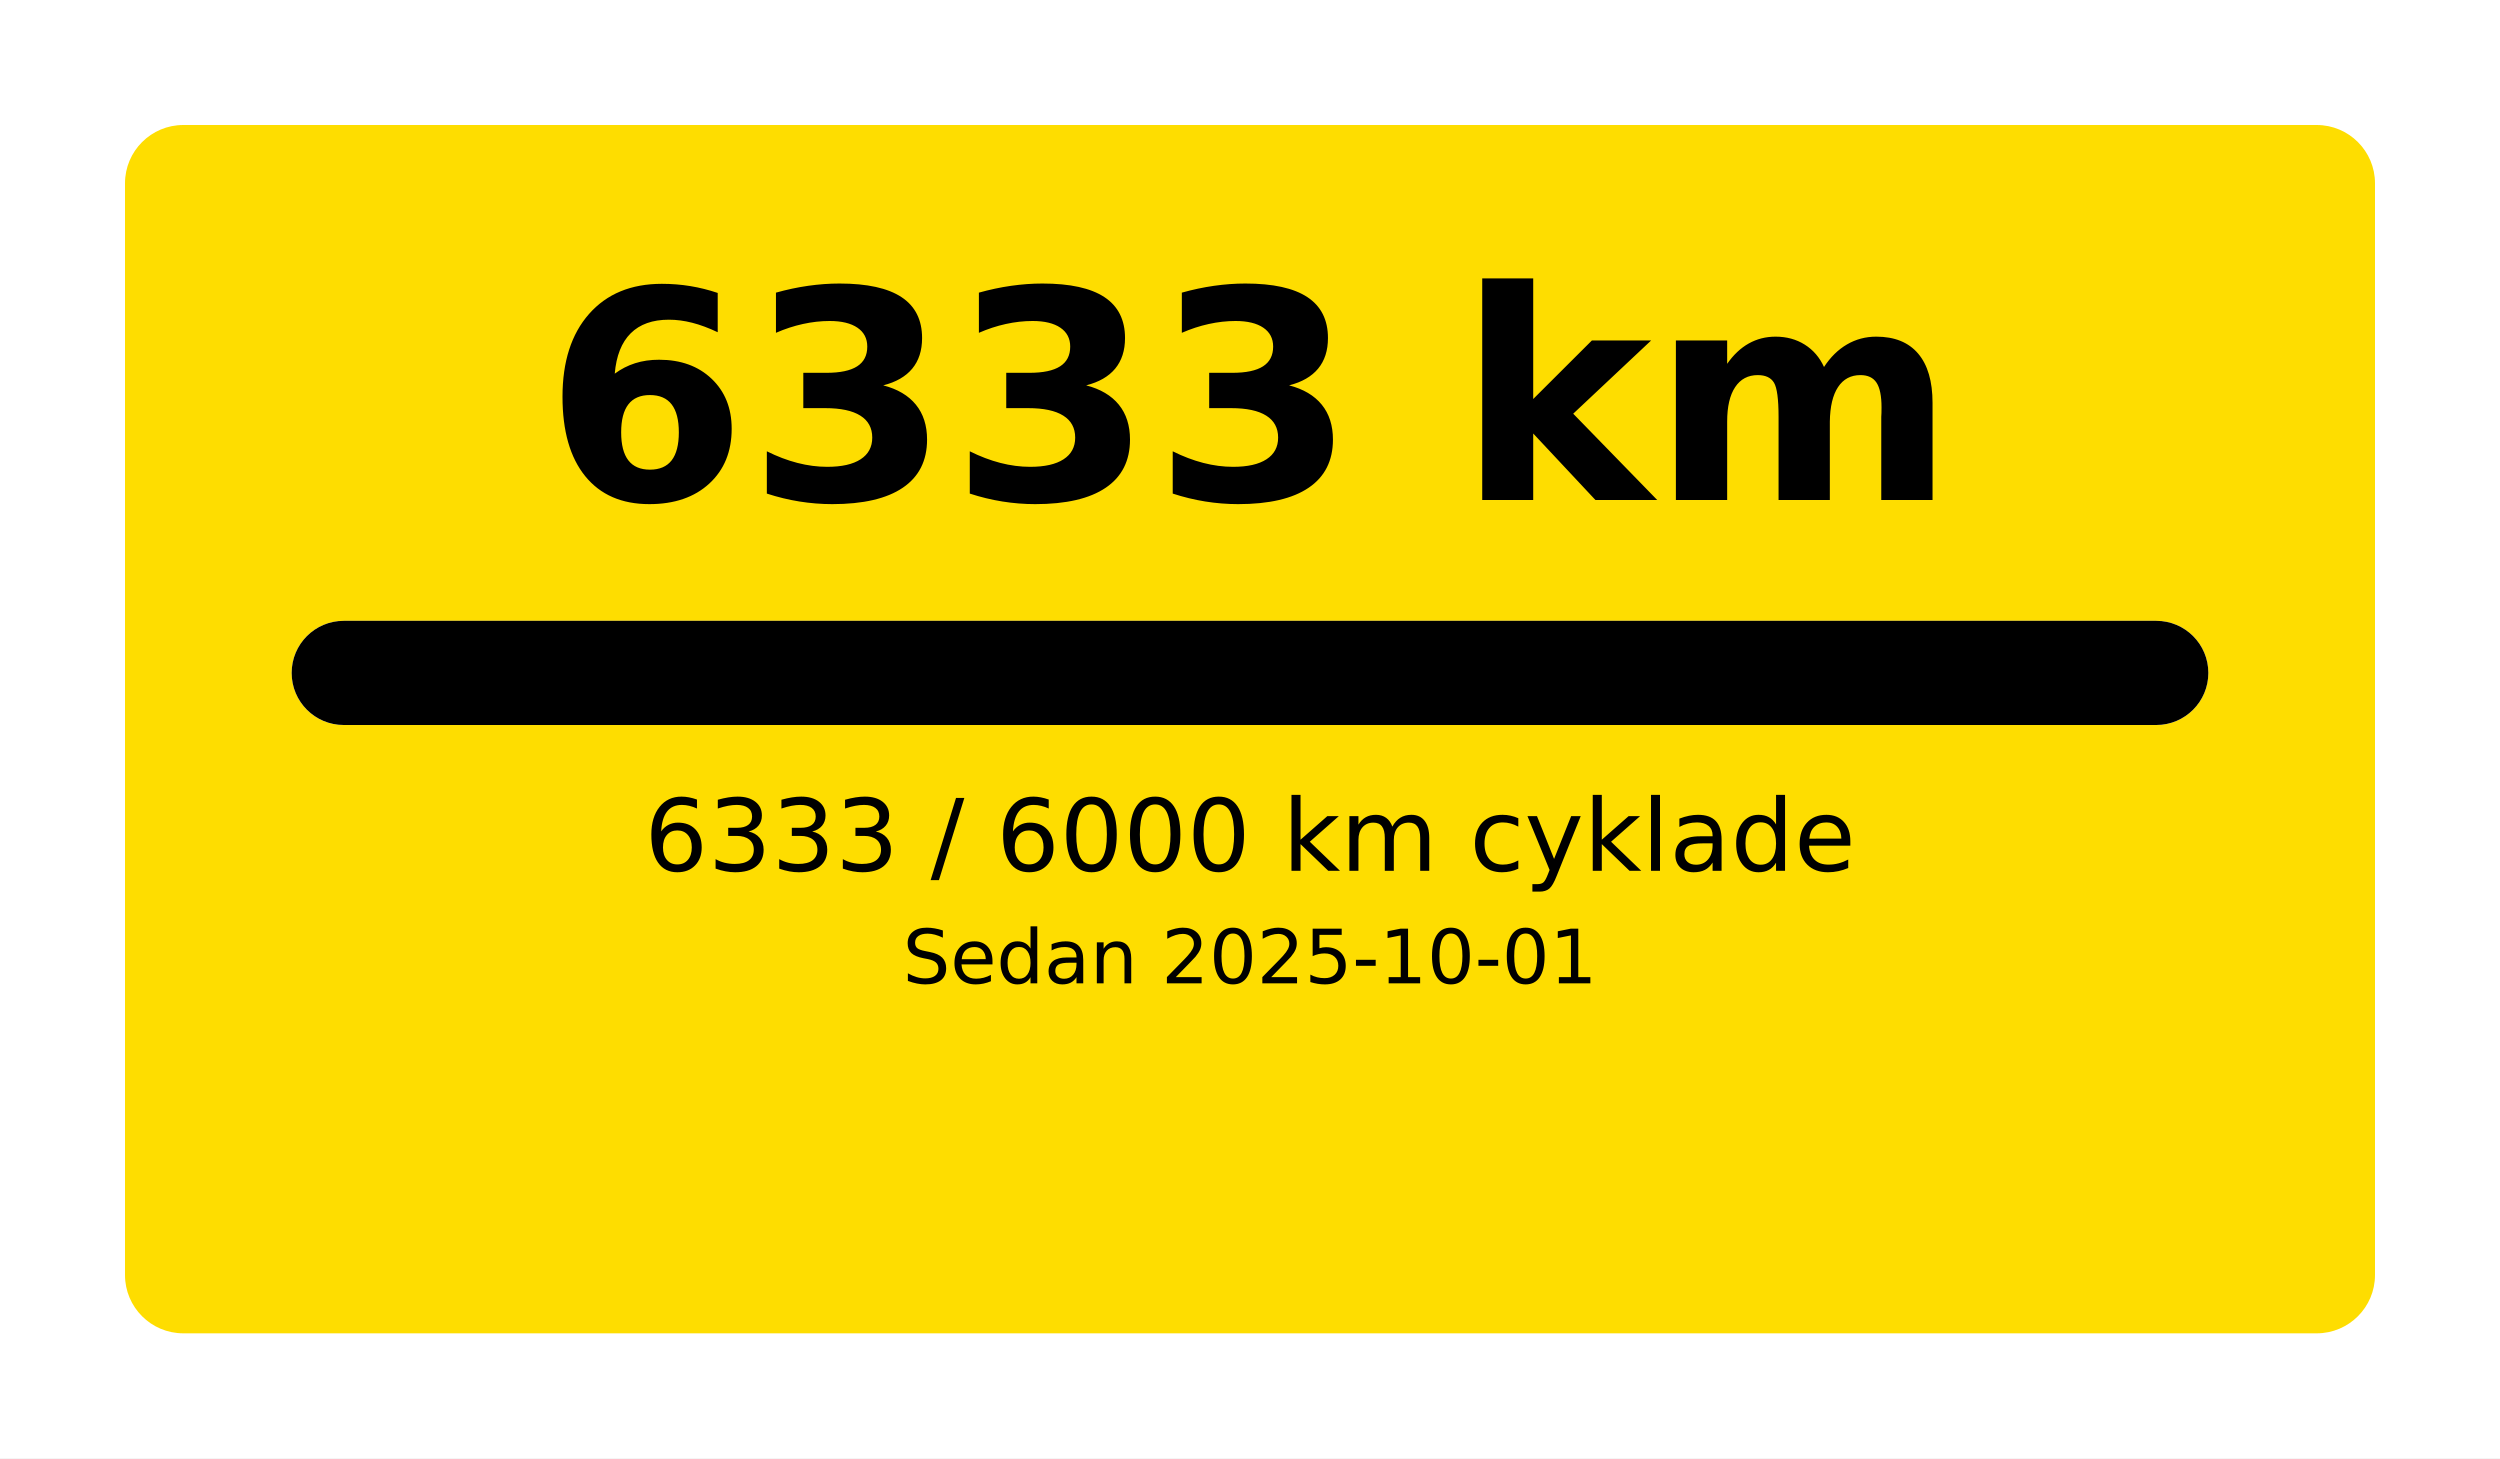
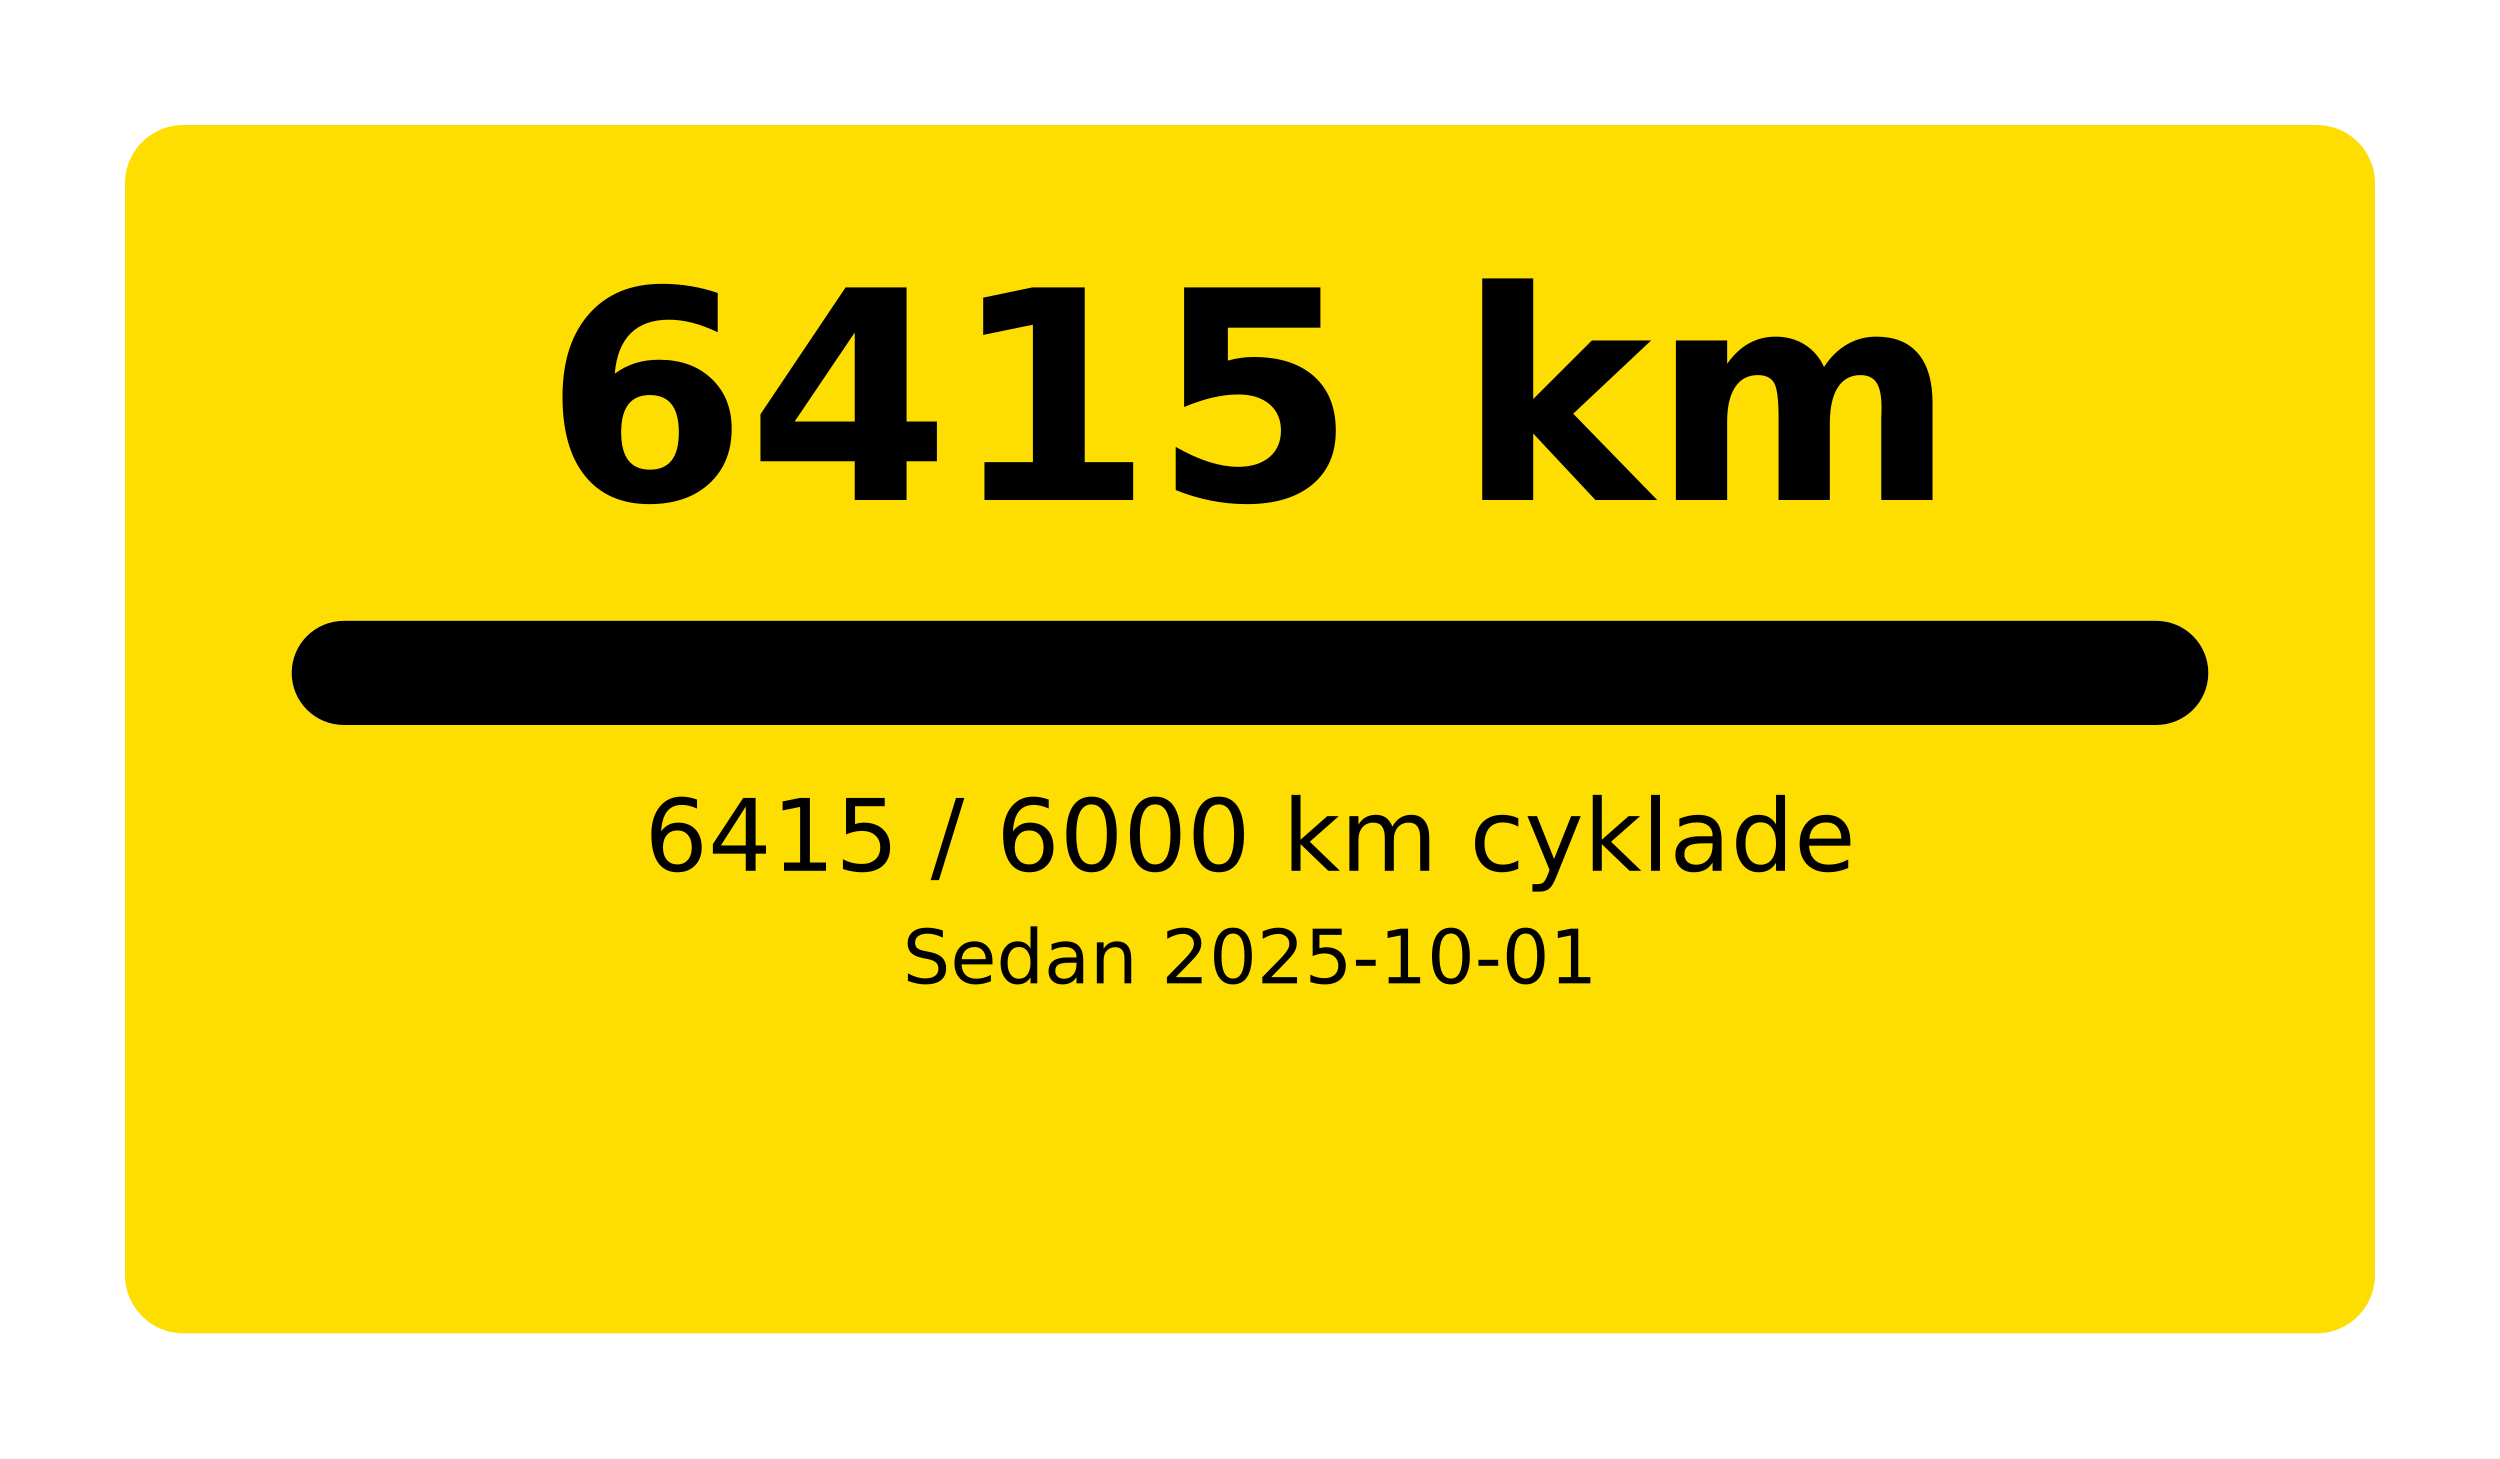
<svg xmlns="http://www.w3.org/2000/svg" width="1200" height="700" viewBox="0 0 1200 700">
  <rect x="0" y="0" width="1200" height="700" fill="#FFFFFF" />
  <rect x="60" y="60" rx="28" ry="28" width="1080" height="580" fill="#FEDD00" />
-   <text x="600.0" y="240" font-size="140" font-family="DejaVu Sans, Arial, sans-serif" font-weight="700" fill="#000000" text-anchor="middle">6333 km</text>
+   <text x="600.0" y="240" font-size="140" font-family="DejaVu Sans, Arial, sans-serif" font-weight="700" fill="#000000" text-anchor="middle">6415 km</text>
  <rect x="140" y="298" rx="25.0" ry="25.0" width="920" height="50" fill="#FFFFFF" />
  <rect x="140" y="298" rx="25.0" ry="25.0" width="920" height="50" fill="#000000" />
-   <text x="600.0" y="418" font-size="48" font-family="DejaVu Sans, Arial, sans-serif" fill="#000000" text-anchor="middle">6333 / 6000 km cyklade</text>
+   <text x="600.0" y="418" font-size="48" font-family="DejaVu Sans, Arial, sans-serif" fill="#000000" text-anchor="middle">6415 / 6000 km cyklade</text>
  <text x="600.0" y="472" font-size="36" font-family="DejaVu Sans, Arial, sans-serif" fill="#000000" text-anchor="middle">Sedan 2025-10-01</text>
</svg>
